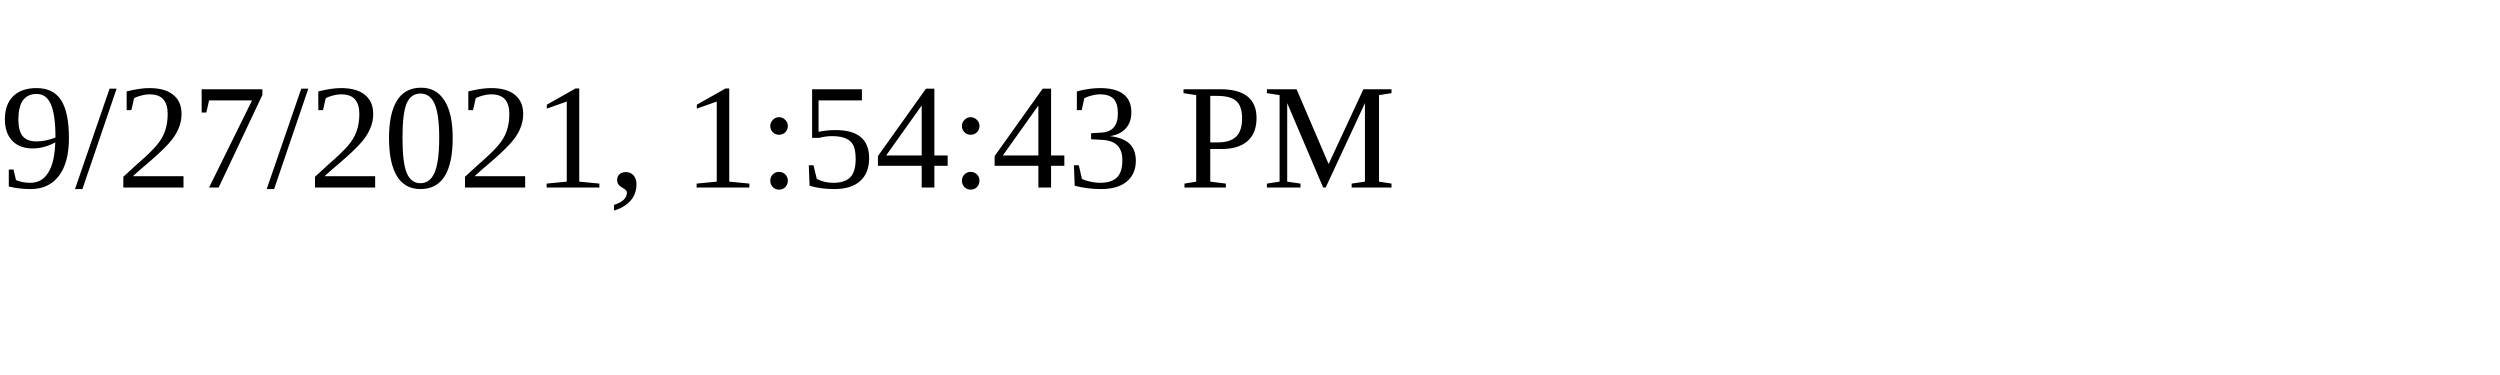
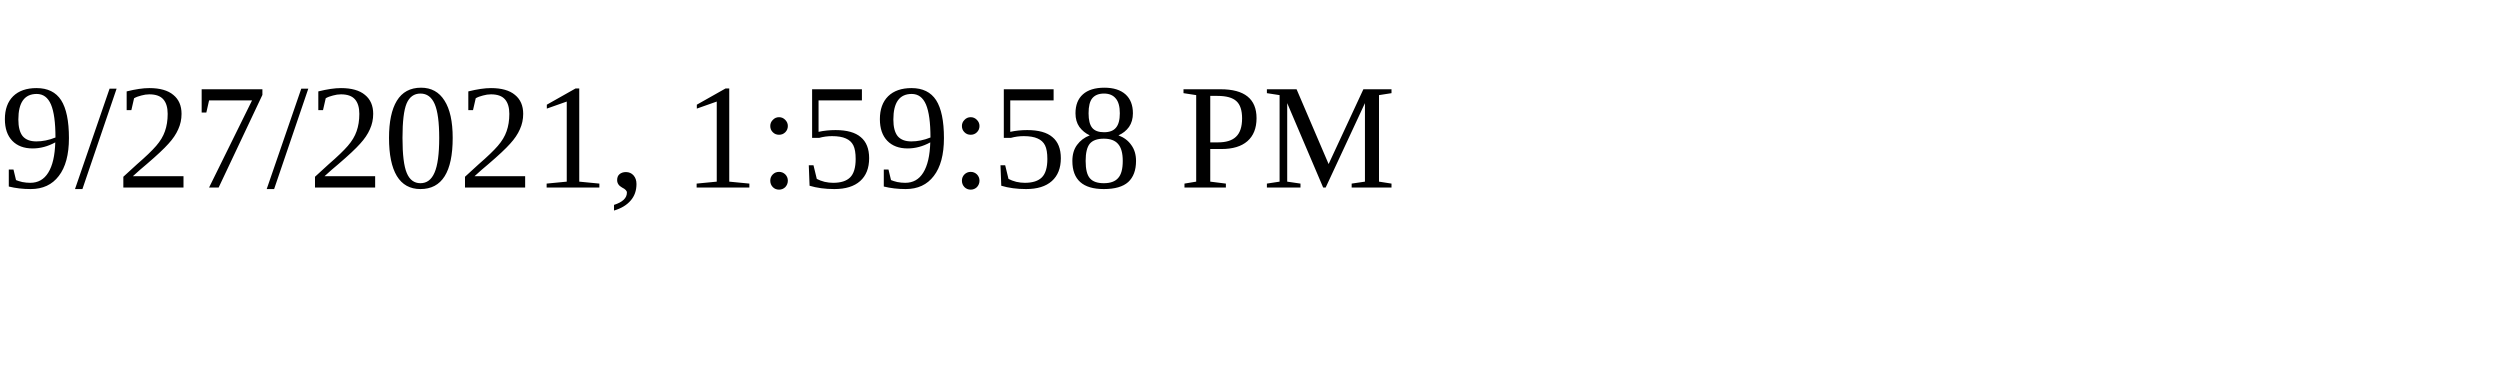
<svg xmlns="http://www.w3.org/2000/svg" height="30" width="200">
-   <text x="0" y="15">9/27/2021, 1:54:43 PM</text>
+   <text x="0" y="15">9/27/2021, 1:59:58 PM</text>
</svg>
